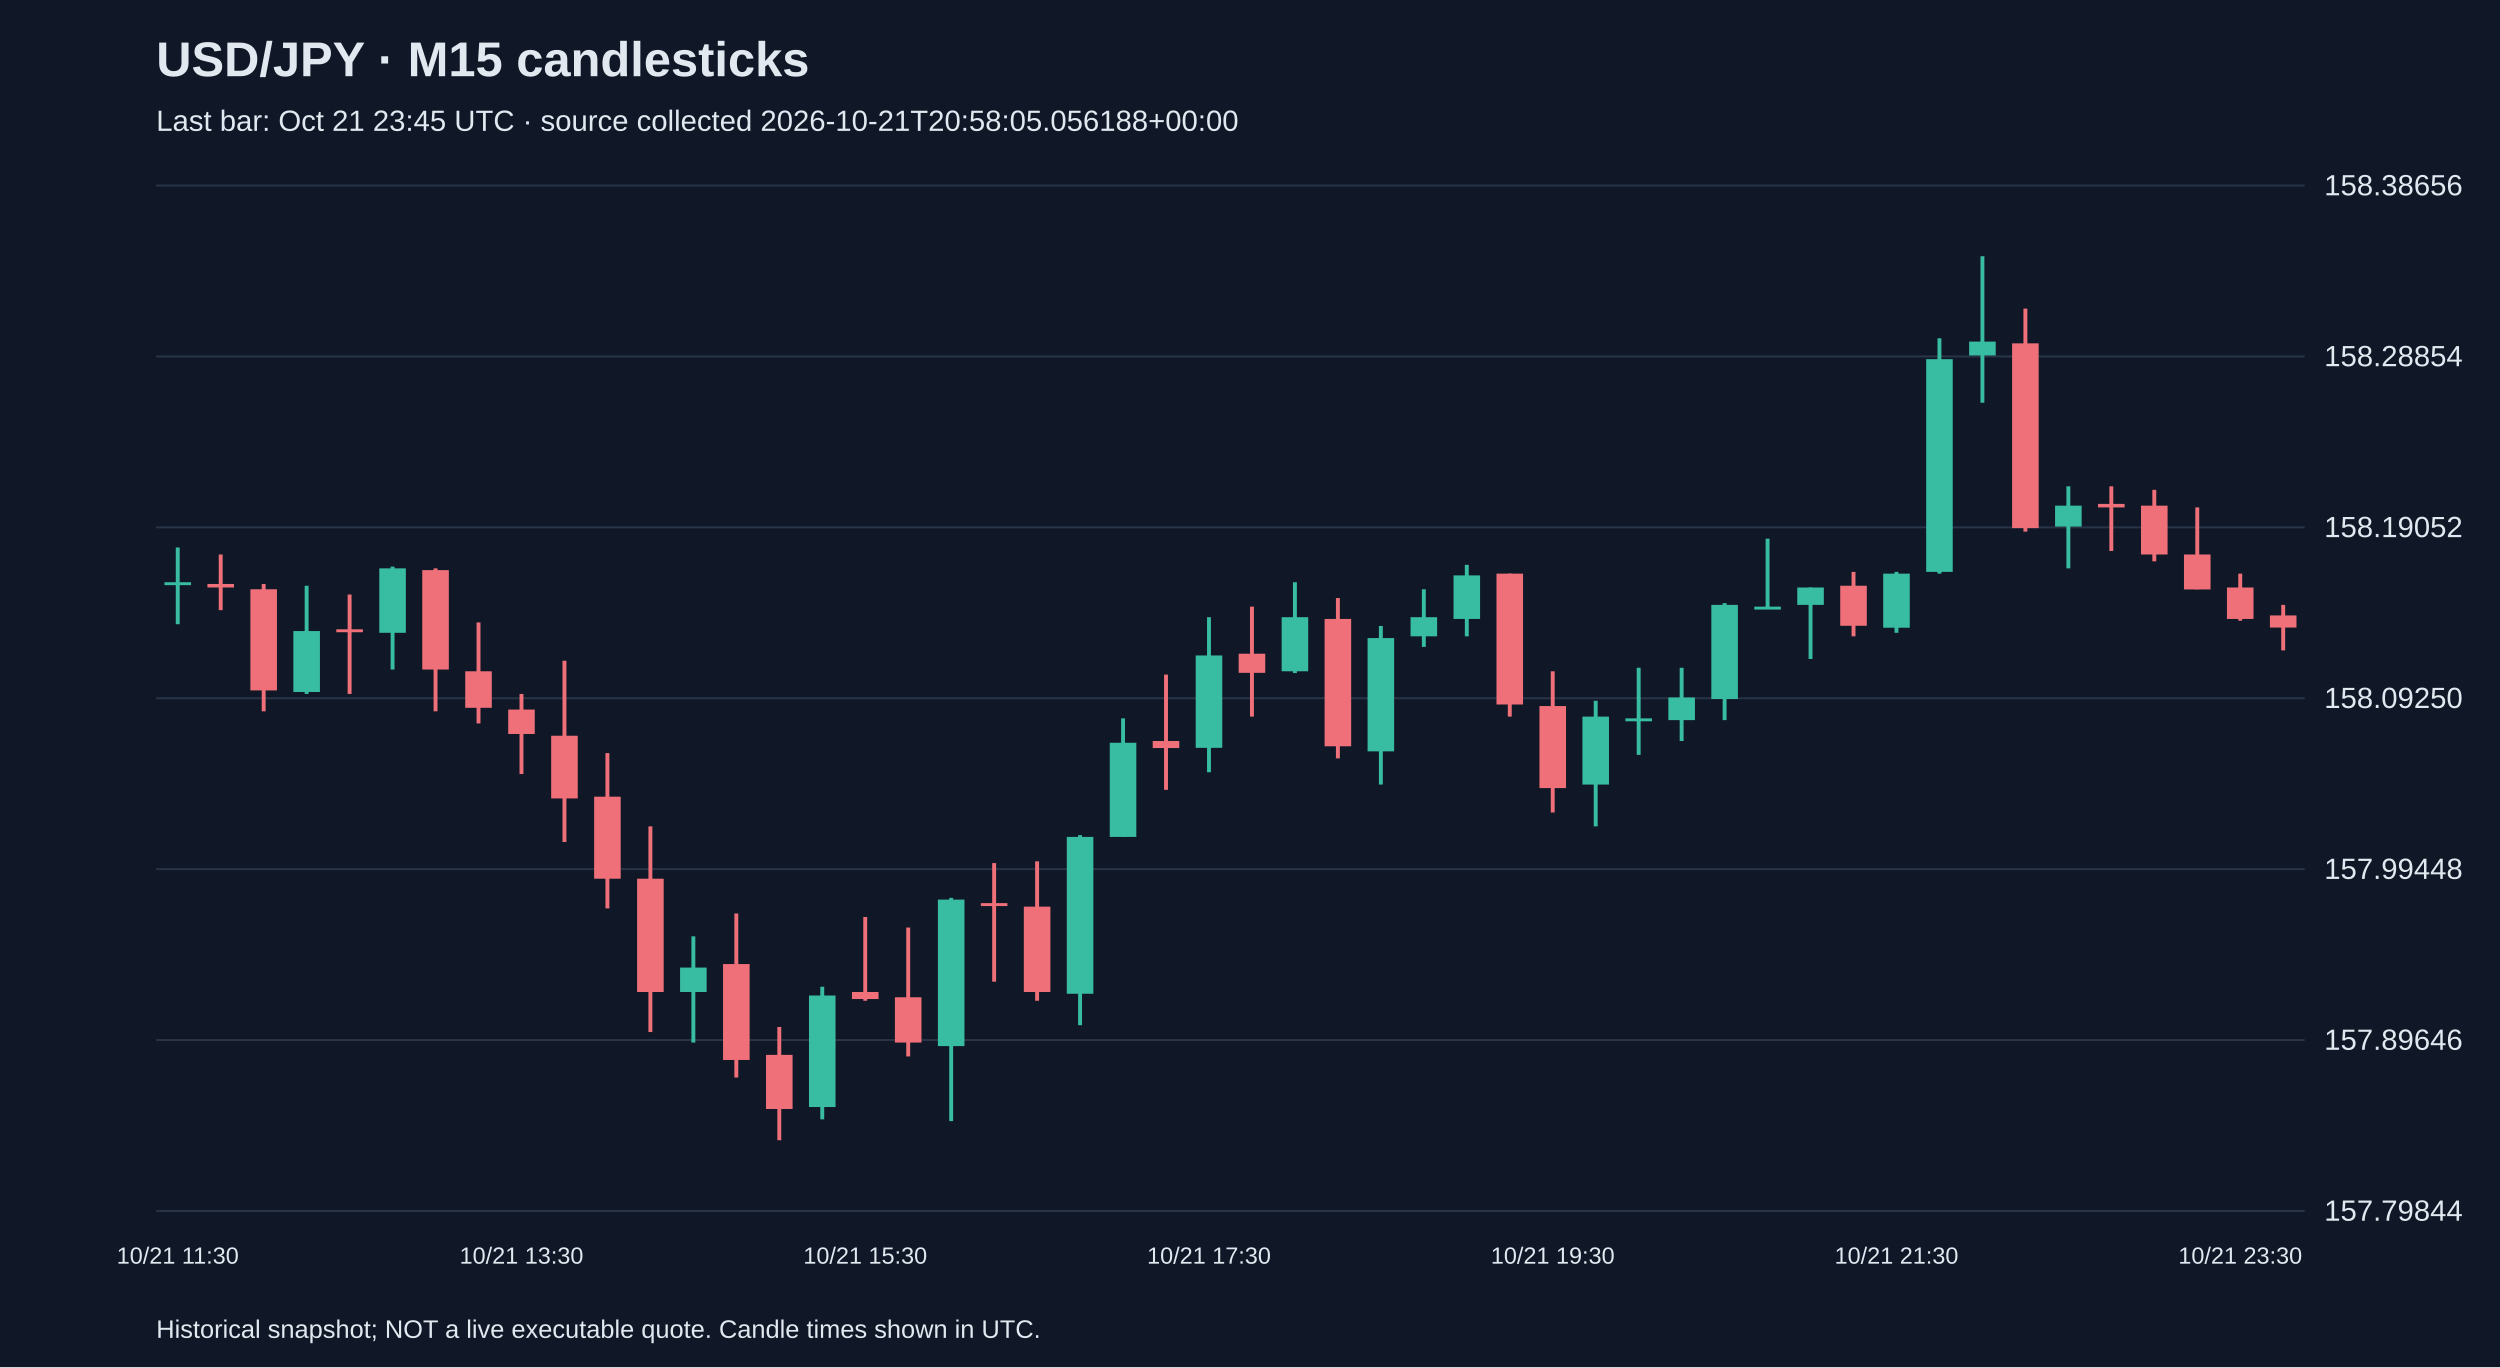
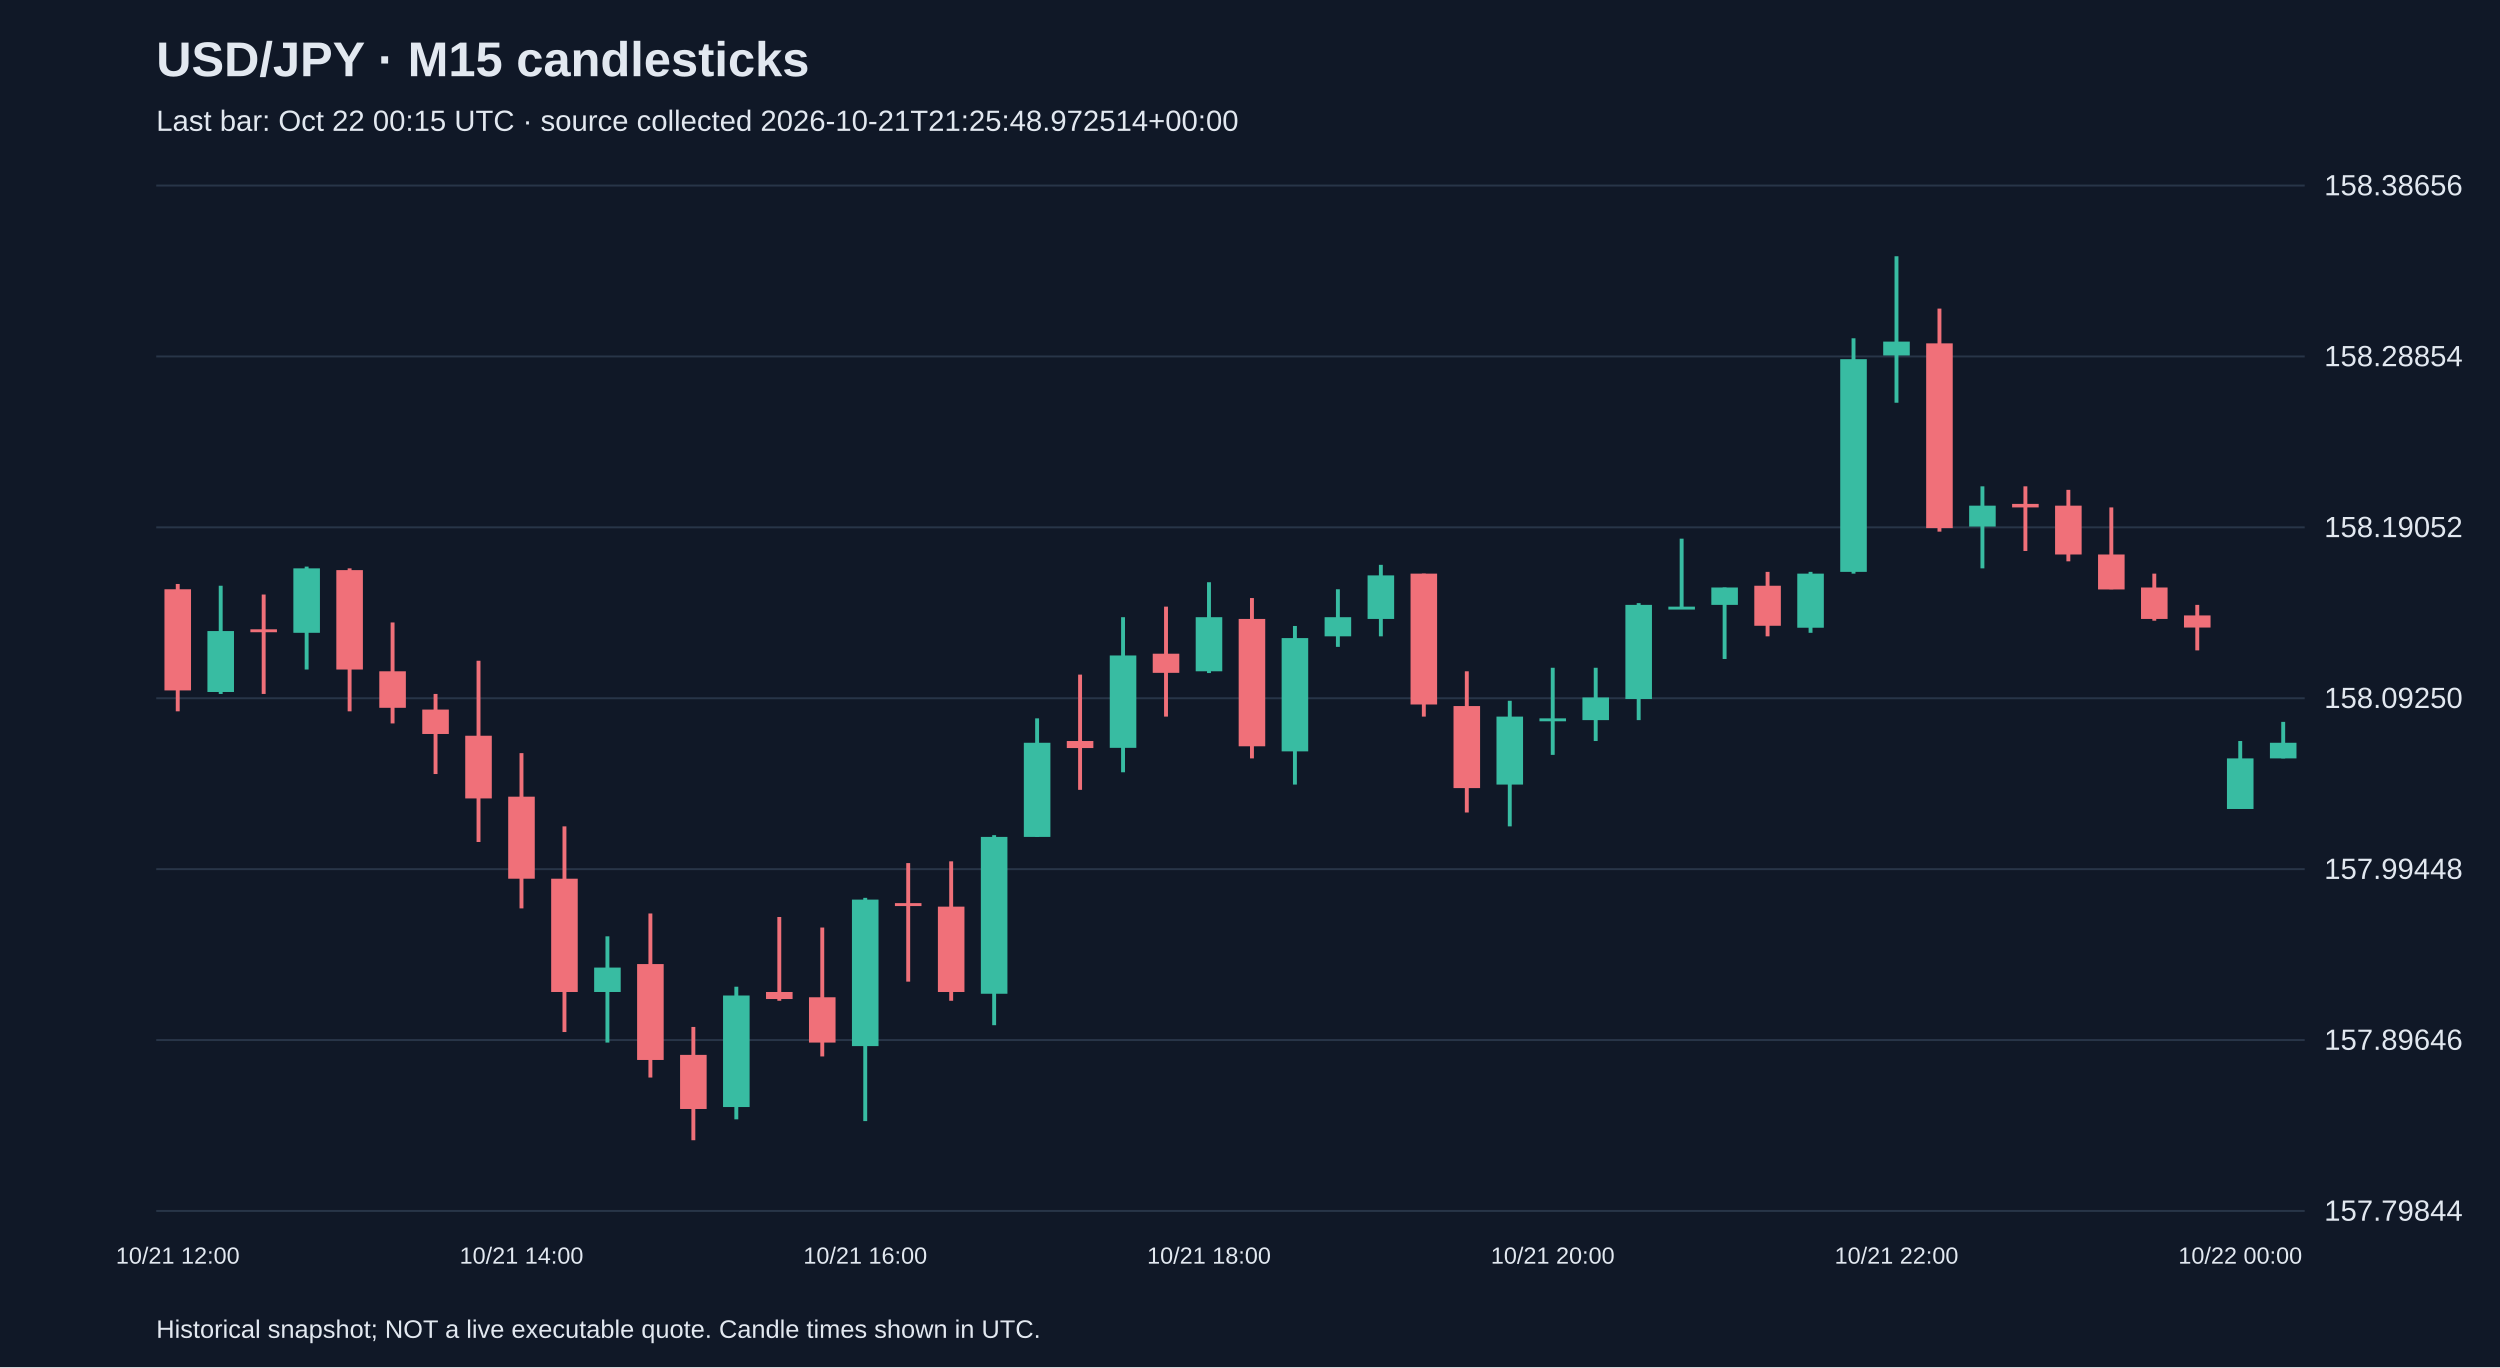
<svg xmlns="http://www.w3.org/2000/svg" viewBox="0 0 1280 700">
  <rect width="100%" height="100%" fill="#101827" />
  <style>text{font-family:Arial,sans-serif;fill:#e2e8f0}</style>
  <text x="80" y="39" font-size="25" font-weight="bold">USD/JPY · M15 candlesticks</text>
-   <text x="80" y="67" font-size="15" fill="#a6b1c5">Last bar: Oct 21 23:45 UTC · source collected 2026-10-21T20:58:05.056188+00:00</text>
+   <text x="80" y="67" font-size="15" fill="#a6b1c5">Last bar: Oct 22 00:15 UTC · source collected 2026-10-21T21:25:48.972514+00:00</text>
  <line x1="80" y1="620.0" x2="1180" y2="620.0" stroke="#283548" />
  <text x="1190" y="625.0" font-size="15">157.79844</text>
  <line x1="80" y1="532.5" x2="1180" y2="532.5" stroke="#283548" />
  <text x="1190" y="537.5" font-size="15">157.89646</text>
  <line x1="80" y1="445.0" x2="1180" y2="445.0" stroke="#283548" />
  <text x="1190" y="450.0" font-size="15">157.99448</text>
  <line x1="80" y1="357.5" x2="1180" y2="357.5" stroke="#283548" />
  <text x="1190" y="362.5" font-size="15">158.09250</text>
  <line x1="80" y1="270.0" x2="1180" y2="270.0" stroke="#283548" />
  <text x="1190" y="275.0" font-size="15">158.19052</text>
  <line x1="80" y1="182.5" x2="1180" y2="182.5" stroke="#283548" />
  <text x="1190" y="187.5" font-size="15">158.28854</text>
  <line x1="80" y1="95.0" x2="1180" y2="95.0" stroke="#283548" />
  <text x="1190" y="100.0" font-size="15">158.38656</text>
-   <line x1="91.0" y1="280.3" x2="91.0" y2="319.6" stroke="#38bca2" stroke-width="2" />
-   <rect x="84.2" y="298.1" width="13.6" height="1.5" fill="#38bca2" />
-   <text x="91.0" y="647" text-anchor="middle" font-size="12">10/21 11:30</text>
-   <line x1="113.0" y1="283.9" x2="113.0" y2="312.4" stroke="#f07079" stroke-width="2" />
-   <rect x="106.2" y="299.0" width="13.6" height="1.8" fill="#f07079" />
-   <line x1="135.0" y1="299.0" x2="135.0" y2="364.2" stroke="#f07079" stroke-width="2" />
-   <rect x="128.2" y="301.7" width="13.6" height="51.8" fill="#f07079" />
-   <line x1="157.0" y1="299.9" x2="157.0" y2="355.3" stroke="#38bca2" stroke-width="2" />
-   <rect x="150.2" y="323.1" width="13.6" height="31.2" fill="#38bca2" />
-   <line x1="179.0" y1="304.4" x2="179.0" y2="355.3" stroke="#f07079" stroke-width="2" />
-   <rect x="172.2" y="322.2" width="13.6" height="1.5" fill="#f07079" />
-   <line x1="201.0" y1="290.1" x2="201.0" y2="342.8" stroke="#38bca2" stroke-width="2" />
-   <rect x="194.2" y="291.0" width="13.6" height="33.0" fill="#38bca2" />
-   <line x1="223.0" y1="291.0" x2="223.0" y2="364.2" stroke="#f07079" stroke-width="2" />
-   <rect x="216.2" y="291.9" width="13.6" height="50.9" fill="#f07079" />
-   <line x1="245.0" y1="318.7" x2="245.0" y2="370.4" stroke="#f07079" stroke-width="2" />
-   <rect x="238.2" y="343.7" width="13.6" height="18.7" fill="#f07079" />
-   <line x1="267.0" y1="355.3" x2="267.0" y2="396.3" stroke="#f07079" stroke-width="2" />
-   <rect x="260.2" y="363.3" width="13.6" height="12.5" fill="#f07079" />
-   <text x="267.0" y="647" text-anchor="middle" font-size="12">10/21 13:30</text>
-   <line x1="289.0" y1="338.3" x2="289.0" y2="431.1" stroke="#f07079" stroke-width="2" />
-   <rect x="282.2" y="376.7" width="13.6" height="32.1" fill="#f07079" />
-   <line x1="311.0" y1="385.6" x2="311.0" y2="465.1" stroke="#f07079" stroke-width="2" />
-   <rect x="304.2" y="407.9" width="13.6" height="42.0" fill="#f07079" />
-   <line x1="333.0" y1="423.1" x2="333.0" y2="528.4" stroke="#f07079" stroke-width="2" />
-   <rect x="326.2" y="449.9" width="13.6" height="58.0" fill="#f07079" />
-   <line x1="355.0" y1="479.4" x2="355.0" y2="533.8" stroke="#38bca2" stroke-width="2" />
-   <rect x="348.2" y="495.4" width="13.6" height="12.5" fill="#38bca2" />
-   <line x1="377.0" y1="467.7" x2="377.0" y2="551.7" stroke="#f07079" stroke-width="2" />
-   <rect x="370.2" y="493.6" width="13.6" height="49.1" fill="#f07079" />
-   <line x1="399.0" y1="525.8" x2="399.0" y2="583.8" stroke="#f07079" stroke-width="2" />
-   <rect x="392.2" y="540.1" width="13.6" height="27.7" fill="#f07079" />
-   <line x1="421.0" y1="505.2" x2="421.0" y2="573.1" stroke="#38bca2" stroke-width="2" />
-   <rect x="414.2" y="509.7" width="13.6" height="57.1" fill="#38bca2" />
-   <line x1="443.0" y1="469.5" x2="443.0" y2="512.4" stroke="#f07079" stroke-width="2" />
-   <rect x="436.2" y="507.9" width="13.6" height="3.6" fill="#f07079" />
-   <text x="443.0" y="647" text-anchor="middle" font-size="12">10/21 15:30</text>
-   <line x1="465.0" y1="474.9" x2="465.0" y2="540.9" stroke="#f07079" stroke-width="2" />
-   <rect x="458.2" y="510.6" width="13.6" height="23.2" fill="#f07079" />
-   <line x1="487.0" y1="459.7" x2="487.0" y2="574.0" stroke="#38bca2" stroke-width="2" />
-   <rect x="480.2" y="460.6" width="13.6" height="75.0" fill="#38bca2" />
-   <line x1="509.0" y1="441.9" x2="509.0" y2="502.6" stroke="#f07079" stroke-width="2" />
-   <rect x="502.2" y="462.4" width="13.6" height="1.5" fill="#f07079" />
-   <line x1="531.0" y1="441.0" x2="531.0" y2="512.4" stroke="#f07079" stroke-width="2" />
-   <rect x="524.2" y="464.2" width="13.6" height="43.7" fill="#f07079" />
-   <line x1="553.0" y1="427.6" x2="553.0" y2="524.9" stroke="#38bca2" stroke-width="2" />
-   <rect x="546.2" y="428.5" width="13.6" height="80.3" fill="#38bca2" />
-   <line x1="575.0" y1="367.8" x2="575.0" y2="428.5" stroke="#38bca2" stroke-width="2" />
-   <rect x="568.2" y="380.3" width="13.6" height="48.2" fill="#38bca2" />
-   <line x1="597.0" y1="345.4" x2="597.0" y2="404.4" stroke="#f07079" stroke-width="2" />
-   <rect x="590.2" y="379.4" width="13.6" height="3.6" fill="#f07079" />
-   <line x1="619.0" y1="316.0" x2="619.0" y2="395.4" stroke="#38bca2" stroke-width="2" />
-   <rect x="612.2" y="335.6" width="13.6" height="47.3" fill="#38bca2" />
-   <text x="619.0" y="647" text-anchor="middle" font-size="12">10/21 17:30</text>
-   <line x1="641.0" y1="310.6" x2="641.0" y2="366.9" stroke="#f07079" stroke-width="2" />
-   <rect x="634.2" y="334.7" width="13.6" height="9.8" fill="#f07079" />
-   <line x1="663.0" y1="298.1" x2="663.0" y2="344.6" stroke="#38bca2" stroke-width="2" />
-   <rect x="656.2" y="316.0" width="13.6" height="27.7" fill="#38bca2" />
-   <line x1="685.0" y1="306.2" x2="685.0" y2="388.3" stroke="#f07079" stroke-width="2" />
-   <rect x="678.2" y="316.9" width="13.6" height="65.2" fill="#f07079" />
-   <line x1="707.0" y1="320.5" x2="707.0" y2="401.7" stroke="#38bca2" stroke-width="2" />
-   <rect x="700.2" y="326.7" width="13.6" height="58.0" fill="#38bca2" />
-   <line x1="729.0" y1="301.7" x2="729.0" y2="331.2" stroke="#38bca2" stroke-width="2" />
-   <rect x="722.2" y="316.0" width="13.6" height="9.8" fill="#38bca2" />
-   <line x1="751.0" y1="289.2" x2="751.0" y2="325.8" stroke="#38bca2" stroke-width="2" />
-   <rect x="744.2" y="294.6" width="13.6" height="22.3" fill="#38bca2" />
-   <line x1="773.0" y1="293.7" x2="773.0" y2="366.9" stroke="#f07079" stroke-width="2" />
-   <rect x="766.2" y="293.7" width="13.6" height="67.0" fill="#f07079" />
-   <line x1="795.0" y1="343.7" x2="795.0" y2="416.0" stroke="#f07079" stroke-width="2" />
-   <rect x="788.2" y="361.5" width="13.6" height="42.0" fill="#f07079" />
-   <text x="795.0" y="647" text-anchor="middle" font-size="12">10/21 19:30</text>
-   <line x1="817.0" y1="358.8" x2="817.0" y2="423.1" stroke="#38bca2" stroke-width="2" />
-   <rect x="810.2" y="366.9" width="13.6" height="34.8" fill="#38bca2" />
-   <line x1="839.0" y1="341.9" x2="839.0" y2="386.5" stroke="#38bca2" stroke-width="2" />
-   <rect x="832.2" y="367.8" width="13.6" height="1.5" fill="#38bca2" />
-   <line x1="861.0" y1="341.9" x2="861.0" y2="379.4" stroke="#38bca2" stroke-width="2" />
-   <rect x="854.2" y="357.1" width="13.6" height="11.6" fill="#38bca2" />
-   <line x1="883.0" y1="308.8" x2="883.0" y2="368.7" stroke="#38bca2" stroke-width="2" />
-   <rect x="876.2" y="309.7" width="13.6" height="48.2" fill="#38bca2" />
-   <line x1="905.0" y1="275.8" x2="905.0" y2="311.5" stroke="#38bca2" stroke-width="2" />
-   <rect x="898.2" y="310.6" width="13.6" height="1.5" fill="#38bca2" />
-   <line x1="927.0" y1="300.8" x2="927.0" y2="337.4" stroke="#38bca2" stroke-width="2" />
-   <rect x="920.2" y="300.8" width="13.6" height="8.9" fill="#38bca2" />
-   <line x1="949.0" y1="292.8" x2="949.0" y2="325.8" stroke="#f07079" stroke-width="2" />
-   <rect x="942.2" y="299.9" width="13.6" height="20.5" fill="#f07079" />
-   <line x1="971.0" y1="292.8" x2="971.0" y2="324.0" stroke="#38bca2" stroke-width="2" />
-   <rect x="964.2" y="293.7" width="13.6" height="27.7" fill="#38bca2" />
-   <text x="971.0" y="647" text-anchor="middle" font-size="12">10/21 21:30</text>
-   <line x1="993.0" y1="173.2" x2="993.0" y2="293.7" stroke="#38bca2" stroke-width="2" />
-   <rect x="986.2" y="183.9" width="13.6" height="108.9" fill="#38bca2" />
-   <line x1="1015.0" y1="131.2" x2="1015.0" y2="206.2" stroke="#38bca2" stroke-width="2" />
-   <rect x="1008.2" y="174.9" width="13.6" height="7.1" fill="#38bca2" />
-   <line x1="1037.0" y1="158.0" x2="1037.0" y2="272.2" stroke="#f07079" stroke-width="2" />
-   <rect x="1030.2" y="175.8" width="13.6" height="94.6" fill="#f07079" />
-   <line x1="1059.0" y1="249.0" x2="1059.0" y2="291.0" stroke="#38bca2" stroke-width="2" />
-   <rect x="1052.2" y="258.9" width="13.6" height="10.7" fill="#38bca2" />
-   <line x1="1081.0" y1="249.0" x2="1081.0" y2="282.1" stroke="#f07079" stroke-width="2" />
-   <rect x="1074.2" y="258.0" width="13.6" height="1.8" fill="#f07079" />
-   <line x1="1103.0" y1="250.8" x2="1103.0" y2="287.4" stroke="#f07079" stroke-width="2" />
-   <rect x="1096.2" y="258.9" width="13.6" height="25.0" fill="#f07079" />
-   <line x1="1125.0" y1="259.8" x2="1125.0" y2="301.7" stroke="#f07079" stroke-width="2" />
-   <rect x="1118.2" y="283.9" width="13.6" height="17.9" fill="#f07079" />
-   <line x1="1147.0" y1="293.7" x2="1147.0" y2="317.8" stroke="#f07079" stroke-width="2" />
-   <rect x="1140.2" y="300.8" width="13.6" height="16.1" fill="#f07079" />
-   <text x="1147.0" y="647" text-anchor="middle" font-size="12">10/21 23:30</text>
-   <line x1="1169.0" y1="309.7" x2="1169.0" y2="333.0" stroke="#f07079" stroke-width="2" />
-   <rect x="1162.2" y="315.1" width="13.6" height="6.2" fill="#f07079" />
+   <line x1="91.0" y1="299.0" x2="91.0" y2="364.2" stroke="#f07079" stroke-width="2" />
+   <rect x="84.2" y="301.7" width="13.6" height="51.8" fill="#f07079" />
+   <text x="91.0" y="647" text-anchor="middle" font-size="12">10/21 12:00</text>
+   <line x1="113.0" y1="299.9" x2="113.0" y2="355.3" stroke="#38bca2" stroke-width="2" />
+   <rect x="106.2" y="323.1" width="13.6" height="31.2" fill="#38bca2" />
+   <line x1="135.0" y1="304.4" x2="135.0" y2="355.3" stroke="#f07079" stroke-width="2" />
+   <rect x="128.2" y="322.2" width="13.6" height="1.5" fill="#f07079" />
+   <line x1="157.0" y1="290.1" x2="157.0" y2="342.8" stroke="#38bca2" stroke-width="2" />
+   <rect x="150.2" y="291.0" width="13.6" height="33.0" fill="#38bca2" />
+   <line x1="179.0" y1="291.0" x2="179.0" y2="364.2" stroke="#f07079" stroke-width="2" />
+   <rect x="172.2" y="291.9" width="13.6" height="50.9" fill="#f07079" />
+   <line x1="201.0" y1="318.7" x2="201.0" y2="370.4" stroke="#f07079" stroke-width="2" />
+   <rect x="194.2" y="343.7" width="13.6" height="18.7" fill="#f07079" />
+   <line x1="223.0" y1="355.3" x2="223.0" y2="396.3" stroke="#f07079" stroke-width="2" />
+   <rect x="216.2" y="363.3" width="13.6" height="12.5" fill="#f07079" />
+   <line x1="245.0" y1="338.3" x2="245.0" y2="431.1" stroke="#f07079" stroke-width="2" />
+   <rect x="238.2" y="376.7" width="13.6" height="32.1" fill="#f07079" />
+   <line x1="267.0" y1="385.6" x2="267.0" y2="465.1" stroke="#f07079" stroke-width="2" />
+   <rect x="260.2" y="407.9" width="13.6" height="42.0" fill="#f07079" />
+   <text x="267.0" y="647" text-anchor="middle" font-size="12">10/21 14:00</text>
+   <line x1="289.0" y1="423.1" x2="289.0" y2="528.4" stroke="#f07079" stroke-width="2" />
+   <rect x="282.2" y="449.9" width="13.6" height="58.0" fill="#f07079" />
+   <line x1="311.0" y1="479.4" x2="311.0" y2="533.8" stroke="#38bca2" stroke-width="2" />
+   <rect x="304.2" y="495.4" width="13.6" height="12.5" fill="#38bca2" />
+   <line x1="333.0" y1="467.7" x2="333.0" y2="551.7" stroke="#f07079" stroke-width="2" />
+   <rect x="326.2" y="493.6" width="13.6" height="49.1" fill="#f07079" />
+   <line x1="355.0" y1="525.8" x2="355.0" y2="583.8" stroke="#f07079" stroke-width="2" />
+   <rect x="348.2" y="540.1" width="13.6" height="27.7" fill="#f07079" />
+   <line x1="377.0" y1="505.2" x2="377.0" y2="573.1" stroke="#38bca2" stroke-width="2" />
+   <rect x="370.2" y="509.7" width="13.6" height="57.1" fill="#38bca2" />
+   <line x1="399.0" y1="469.5" x2="399.0" y2="512.4" stroke="#f07079" stroke-width="2" />
+   <rect x="392.2" y="507.9" width="13.6" height="3.6" fill="#f07079" />
+   <line x1="421.0" y1="474.9" x2="421.0" y2="540.9" stroke="#f07079" stroke-width="2" />
+   <rect x="414.2" y="510.6" width="13.6" height="23.2" fill="#f07079" />
+   <line x1="443.0" y1="459.7" x2="443.0" y2="574.0" stroke="#38bca2" stroke-width="2" />
+   <rect x="436.2" y="460.6" width="13.6" height="75.0" fill="#38bca2" />
+   <text x="443.0" y="647" text-anchor="middle" font-size="12">10/21 16:00</text>
+   <line x1="465.0" y1="441.9" x2="465.0" y2="502.6" stroke="#f07079" stroke-width="2" />
+   <rect x="458.2" y="462.4" width="13.6" height="1.5" fill="#f07079" />
+   <line x1="487.0" y1="441.0" x2="487.0" y2="512.4" stroke="#f07079" stroke-width="2" />
+   <rect x="480.2" y="464.2" width="13.6" height="43.7" fill="#f07079" />
+   <line x1="509.0" y1="427.6" x2="509.0" y2="524.9" stroke="#38bca2" stroke-width="2" />
+   <rect x="502.2" y="428.5" width="13.6" height="80.3" fill="#38bca2" />
+   <line x1="531.0" y1="367.8" x2="531.0" y2="428.5" stroke="#38bca2" stroke-width="2" />
+   <rect x="524.2" y="380.3" width="13.6" height="48.2" fill="#38bca2" />
+   <line x1="553.0" y1="345.4" x2="553.0" y2="404.4" stroke="#f07079" stroke-width="2" />
+   <rect x="546.2" y="379.4" width="13.6" height="3.6" fill="#f07079" />
+   <line x1="575.0" y1="316.0" x2="575.0" y2="395.4" stroke="#38bca2" stroke-width="2" />
+   <rect x="568.2" y="335.6" width="13.6" height="47.3" fill="#38bca2" />
+   <line x1="597.0" y1="310.6" x2="597.0" y2="366.9" stroke="#f07079" stroke-width="2" />
+   <rect x="590.2" y="334.7" width="13.6" height="9.8" fill="#f07079" />
+   <line x1="619.0" y1="298.1" x2="619.0" y2="344.6" stroke="#38bca2" stroke-width="2" />
+   <rect x="612.2" y="316.0" width="13.6" height="27.7" fill="#38bca2" />
+   <text x="619.0" y="647" text-anchor="middle" font-size="12">10/21 18:00</text>
+   <line x1="641.0" y1="306.2" x2="641.0" y2="388.3" stroke="#f07079" stroke-width="2" />
+   <rect x="634.2" y="316.9" width="13.6" height="65.2" fill="#f07079" />
+   <line x1="663.0" y1="320.5" x2="663.0" y2="401.7" stroke="#38bca2" stroke-width="2" />
+   <rect x="656.2" y="326.7" width="13.6" height="58.0" fill="#38bca2" />
+   <line x1="685.0" y1="301.7" x2="685.0" y2="331.2" stroke="#38bca2" stroke-width="2" />
+   <rect x="678.2" y="316.0" width="13.6" height="9.8" fill="#38bca2" />
+   <line x1="707.0" y1="289.2" x2="707.0" y2="325.8" stroke="#38bca2" stroke-width="2" />
+   <rect x="700.2" y="294.6" width="13.6" height="22.3" fill="#38bca2" />
+   <line x1="729.0" y1="293.7" x2="729.0" y2="366.9" stroke="#f07079" stroke-width="2" />
+   <rect x="722.2" y="293.7" width="13.6" height="67.0" fill="#f07079" />
+   <line x1="751.0" y1="343.7" x2="751.0" y2="416.0" stroke="#f07079" stroke-width="2" />
+   <rect x="744.2" y="361.5" width="13.6" height="42.0" fill="#f07079" />
+   <line x1="773.0" y1="358.8" x2="773.0" y2="423.1" stroke="#38bca2" stroke-width="2" />
+   <rect x="766.2" y="366.9" width="13.6" height="34.8" fill="#38bca2" />
+   <line x1="795.0" y1="341.9" x2="795.0" y2="386.5" stroke="#38bca2" stroke-width="2" />
+   <rect x="788.2" y="367.8" width="13.6" height="1.5" fill="#38bca2" />
+   <text x="795.0" y="647" text-anchor="middle" font-size="12">10/21 20:00</text>
+   <line x1="817.0" y1="341.9" x2="817.0" y2="379.4" stroke="#38bca2" stroke-width="2" />
+   <rect x="810.2" y="357.1" width="13.6" height="11.6" fill="#38bca2" />
+   <line x1="839.0" y1="308.8" x2="839.0" y2="368.7" stroke="#38bca2" stroke-width="2" />
+   <rect x="832.2" y="309.7" width="13.6" height="48.2" fill="#38bca2" />
+   <line x1="861.0" y1="275.8" x2="861.0" y2="311.5" stroke="#38bca2" stroke-width="2" />
+   <rect x="854.2" y="310.6" width="13.6" height="1.5" fill="#38bca2" />
+   <line x1="883.0" y1="300.8" x2="883.0" y2="337.4" stroke="#38bca2" stroke-width="2" />
+   <rect x="876.2" y="300.8" width="13.6" height="8.9" fill="#38bca2" />
+   <line x1="905.0" y1="292.8" x2="905.0" y2="325.8" stroke="#f07079" stroke-width="2" />
+   <rect x="898.2" y="299.9" width="13.6" height="20.5" fill="#f07079" />
+   <line x1="927.0" y1="292.8" x2="927.0" y2="324.0" stroke="#38bca2" stroke-width="2" />
+   <rect x="920.2" y="293.7" width="13.6" height="27.7" fill="#38bca2" />
+   <line x1="949.0" y1="173.2" x2="949.0" y2="293.7" stroke="#38bca2" stroke-width="2" />
+   <rect x="942.2" y="183.9" width="13.6" height="108.9" fill="#38bca2" />
+   <line x1="971.0" y1="131.2" x2="971.0" y2="206.2" stroke="#38bca2" stroke-width="2" />
+   <rect x="964.2" y="174.9" width="13.6" height="7.1" fill="#38bca2" />
+   <text x="971.0" y="647" text-anchor="middle" font-size="12">10/21 22:00</text>
+   <line x1="993.0" y1="158.0" x2="993.0" y2="272.2" stroke="#f07079" stroke-width="2" />
+   <rect x="986.2" y="175.8" width="13.6" height="94.6" fill="#f07079" />
+   <line x1="1015.0" y1="249.0" x2="1015.0" y2="291.0" stroke="#38bca2" stroke-width="2" />
+   <rect x="1008.2" y="258.9" width="13.6" height="10.7" fill="#38bca2" />
+   <line x1="1037.0" y1="249.0" x2="1037.0" y2="282.1" stroke="#f07079" stroke-width="2" />
+   <rect x="1030.2" y="258.0" width="13.6" height="1.8" fill="#f07079" />
+   <line x1="1059.0" y1="250.8" x2="1059.0" y2="287.4" stroke="#f07079" stroke-width="2" />
+   <rect x="1052.2" y="258.9" width="13.6" height="25.0" fill="#f07079" />
+   <line x1="1081.0" y1="259.8" x2="1081.0" y2="301.7" stroke="#f07079" stroke-width="2" />
+   <rect x="1074.2" y="283.9" width="13.6" height="17.9" fill="#f07079" />
+   <line x1="1103.0" y1="293.7" x2="1103.0" y2="317.8" stroke="#f07079" stroke-width="2" />
+   <rect x="1096.2" y="300.8" width="13.6" height="16.1" fill="#f07079" />
+   <line x1="1125.0" y1="309.7" x2="1125.0" y2="333.0" stroke="#f07079" stroke-width="2" />
+   <rect x="1118.2" y="315.1" width="13.6" height="6.2" fill="#f07079" />
+   <line x1="1147.0" y1="379.4" x2="1147.0" y2="414.2" stroke="#38bca2" stroke-width="2" />
+   <rect x="1140.2" y="388.3" width="13.6" height="25.9" fill="#38bca2" />
+   <text x="1147.0" y="647" text-anchor="middle" font-size="12">10/22 00:00</text>
+   <line x1="1169.0" y1="369.6" x2="1169.0" y2="388.3" stroke="#38bca2" stroke-width="2" />
+   <rect x="1162.2" y="380.3" width="13.6" height="8.0" fill="#38bca2" />
  <text x="80" y="685" font-size="13">Historical snapshot; NOT a live executable quote. Candle times shown in UTC.</text>
</svg>
